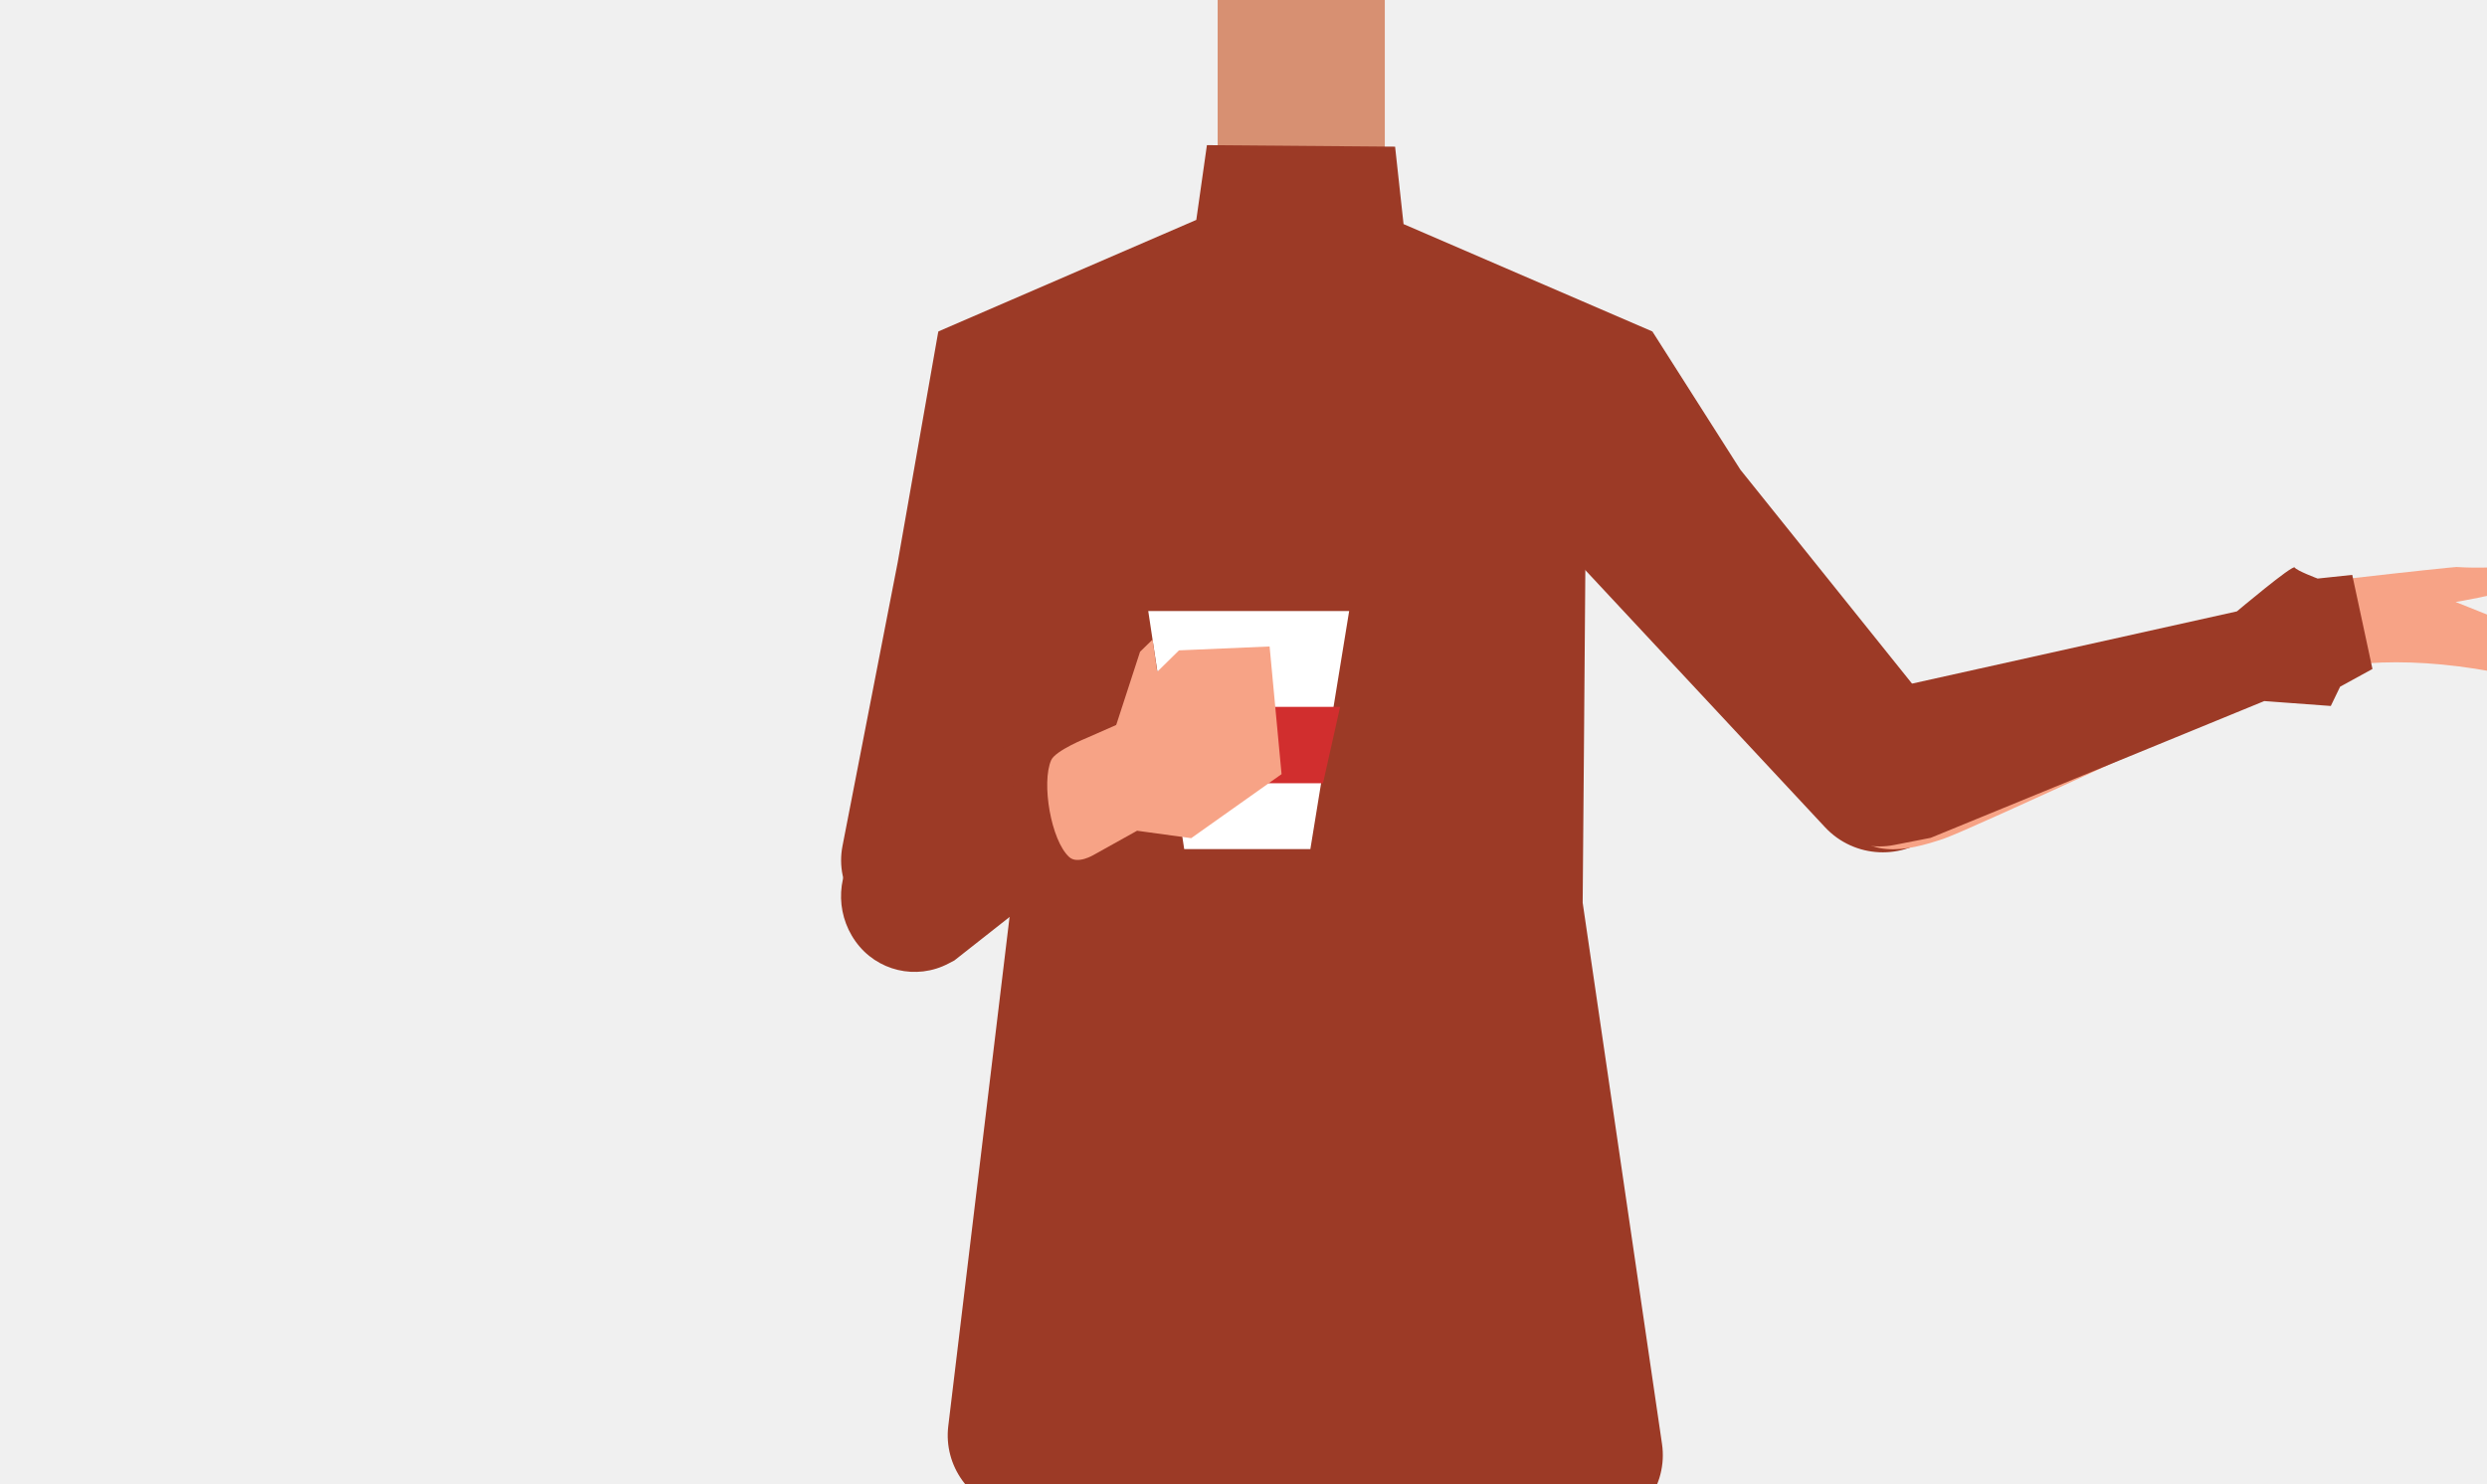
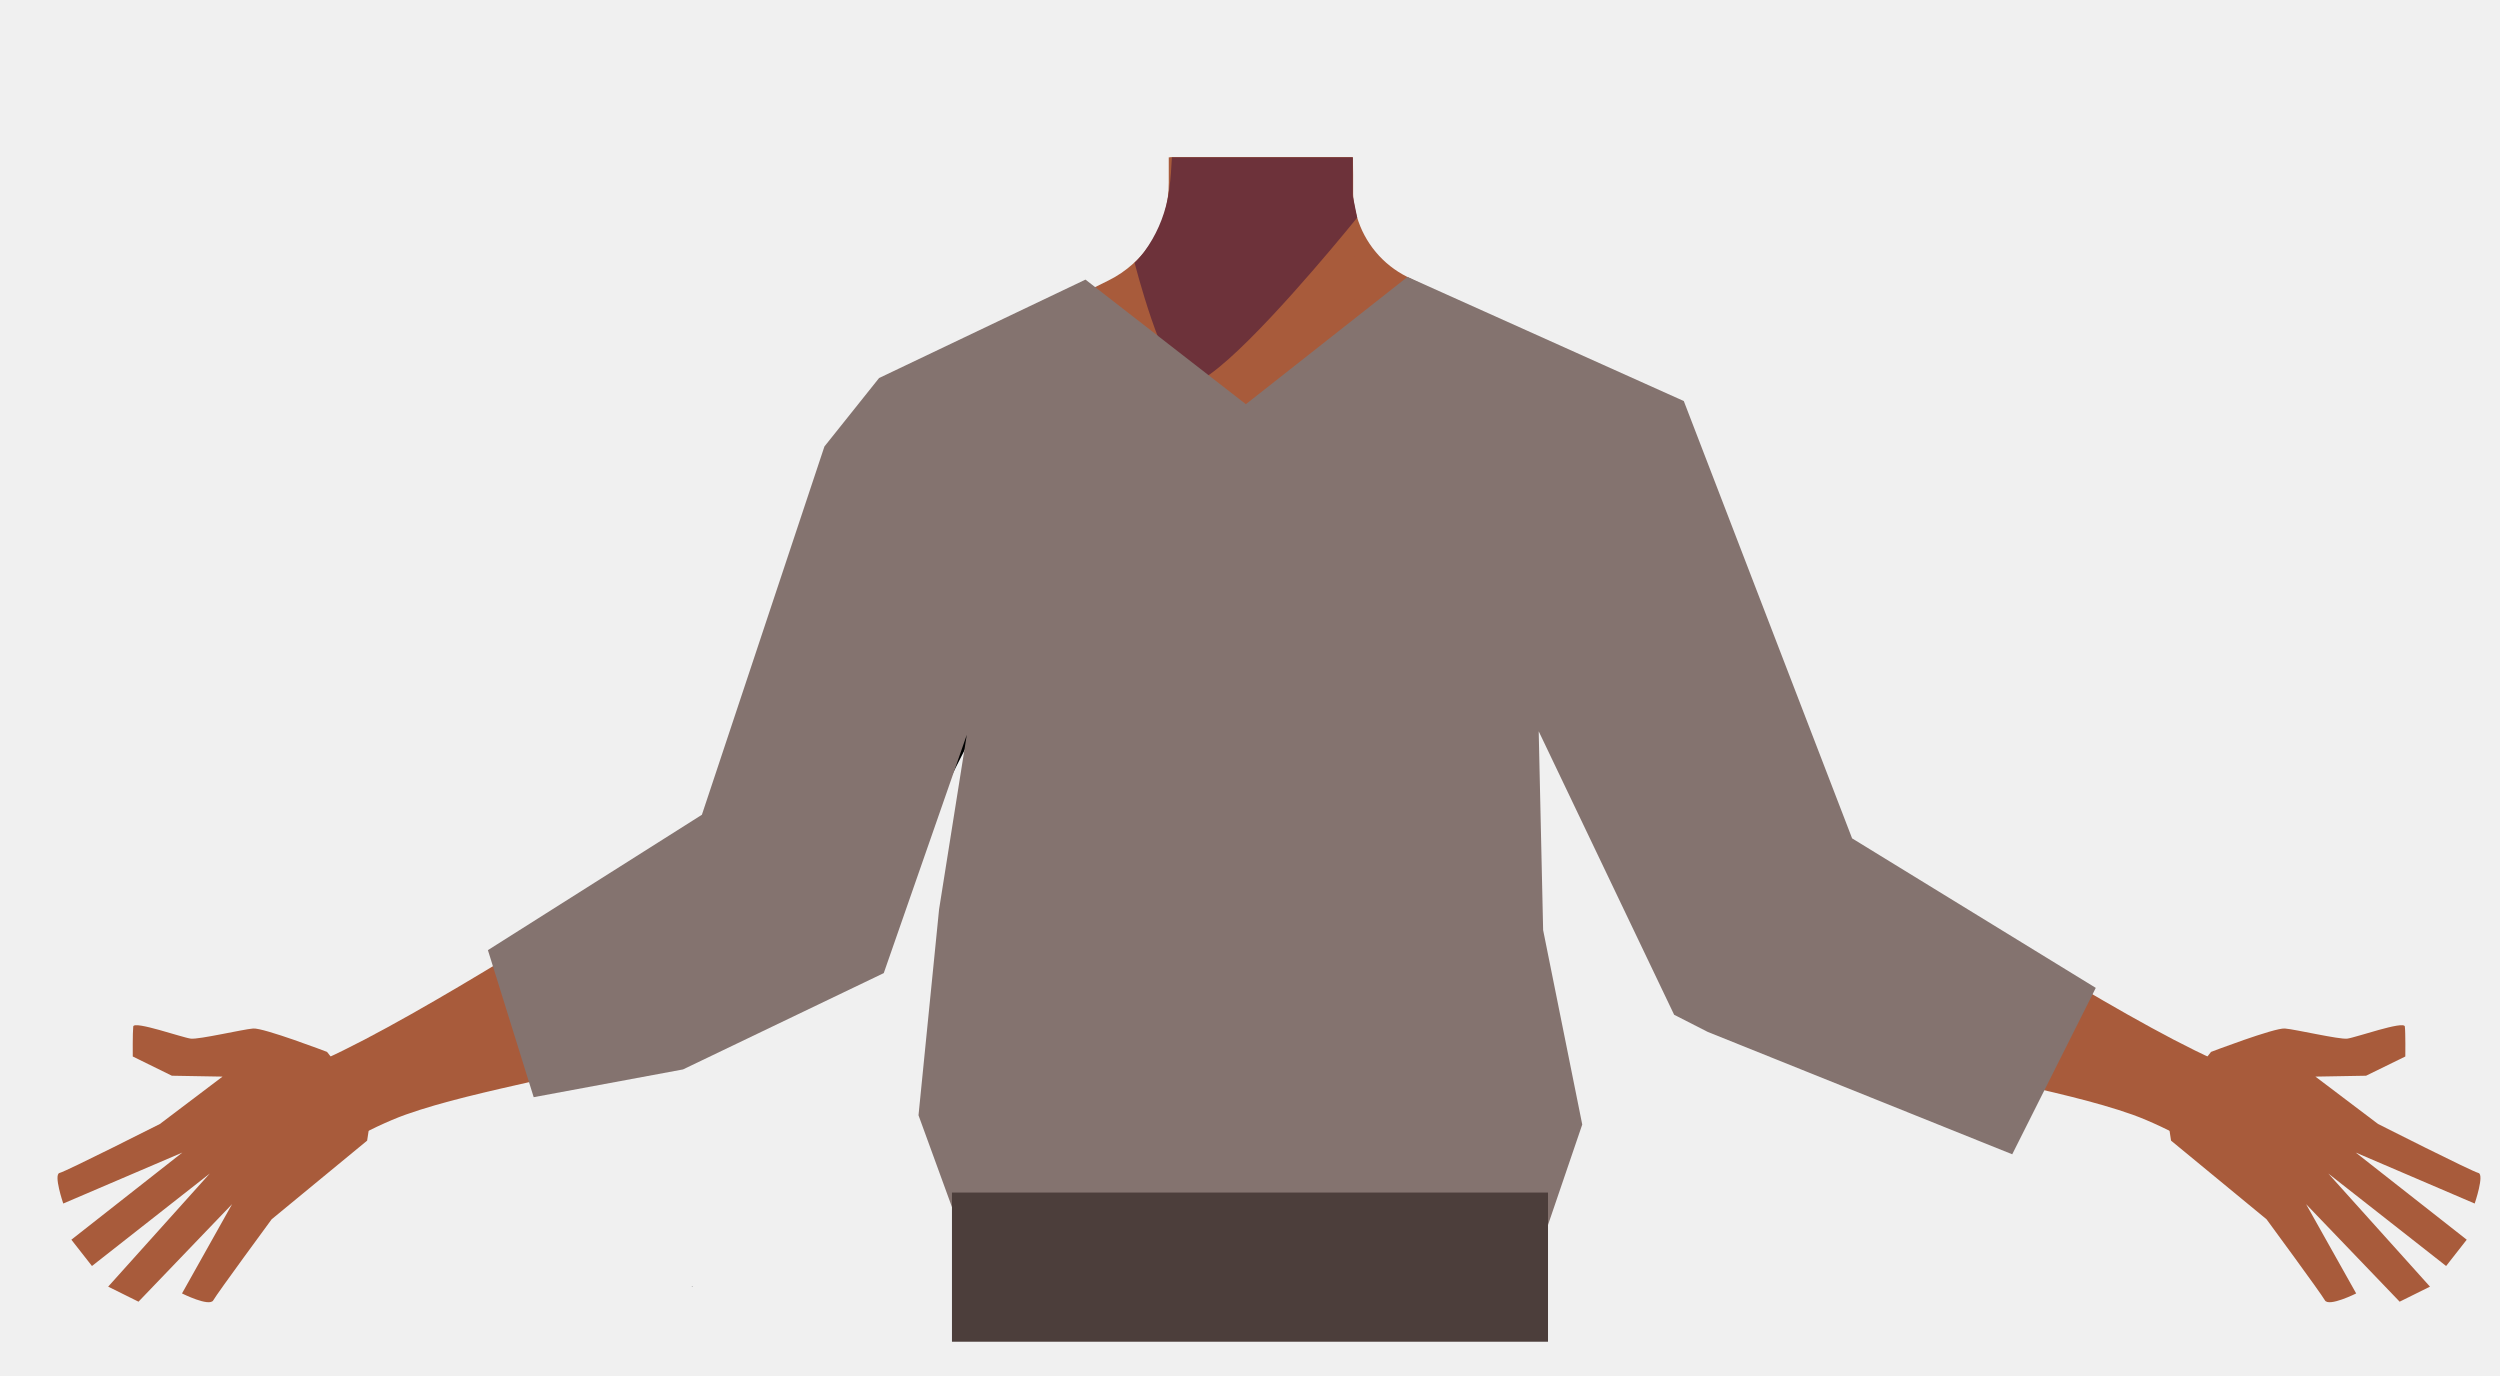
- <svg xmlns="http://www.w3.org/2000/svg" viewBox="0 0 588 350.84">
+ <svg xmlns="http://www.w3.org/2000/svg" viewBox="0 0 728 400.56">
  <defs>
-     <style>.cls-1{fill:#375d63;}.cls-2{fill:#d79072;}.cls-3{fill:#9c3a26;}.cls-4{fill:#fff;}.cls-5{fill:#d12e2e;}.cls-6{fill:#f7a386;}</style>
+     <style>.cls-1{fill:#a85b3b;}.cls-2{fill:#6d323a;}.cls-3,.cls-4,.cls-6{fill:none;}.cls-3{stroke:#000;stroke-width:3px;}.cls-3,.cls-6{stroke-miterlimit:10;}.cls-5{fill:#473415;}.cls-6{stroke:#4f3742;}.cls-7{fill:#84736f;}.cls-8{fill:#4c3e3b;}</style>
  </defs>
-   <g id="Calque_1" data-name="Calque 1">
-     <path class="cls-1" d="M381.83,317.32c-23.32,2.49-44.51,10-69.8,18.32,0,0-11.55.45-10.77-.15l-70.83-16.58,5.92-58.41a20.89,20.89,0,0,1,20.78-18.78H357a20.88,20.88,0,0,1,20.83,19.41Z" />
-   </g>
-   <g id="Calque_3" data-name="Calque 3">
-     <rect class="cls-2" x="287.89" width="39.52" height="47.38" />
-     <path class="cls-3" d="M213.1,220.72h0a17.64,17.64,0,0,0,20.81-14.29l20.15-77.27L221.84,78.38,212.24,133,199.2,200A17.64,17.64,0,0,0,213.1,220.72Z" />
-     <path class="cls-3" d="M390.67,78.38l20.81,32.69,48.23,60.12a18.67,18.67,0,0,1-2.07,25.57h0a18.68,18.68,0,0,1-26.15-1.15l-59.07-63.37Z" />
-     <path class="cls-3" d="M225.65,227.11l72.4-57,7.57-2.33,6.64-8.94-6.15-25.11L295.92,138,293,136.48l-10.36,14.3s-64,36.55-66.13,38.34-11.75,9.2-11.75,9.2l-1.18,1.3a18.36,18.36,0,0,0-1.3,23h0a17.15,17.15,0,0,0,22,5.21Z" />
-     <path class="cls-3" d="M390.67,78.38c0,3-15.85,53.5-15.85,56.47s-.63,78.61-.63,78.61l18.76,128a18.22,18.22,0,0,1-15.62,20.7s-53.09,10.13-71,9.45c-17.32-.66-67.82-14.38-67.82-14.38a18.23,18.23,0,0,1-14.31-20l15.43-128.21L239,130.65,221.84,78.38l61-26.38,2.51-17.68,44.49.36,2,18.31Z" />
-     <polygon class="cls-4" points="309.81 200.78 279.98 200.78 271.48 144.49 318.98 144.49 309.81 200.78" />
-     <polygon class="cls-5" points="312.8 185.21 281.36 185.21 273.62 167.15 316.84 167.15 312.8 185.21" />
-     <path class="cls-6" d="M252.81,202.68c-4.33-3.91-6.63-17.6-4.28-22.93,1-2.28,8.45-5.27,8.45-5.27l8.18-3.6,6.32-9.93,7.27-7.16,21.42-.92L303,183.06,281.63,198.2l-12.79-1.76-10.23,5.7S254.78,204.46,252.81,202.68Z" />
-     <path class="cls-6" d="M436,193.08c4,10.47,14.77,8.3,23.76,5.17,6.41-2.23,66.35-30.2,82.74-37.59,9.26-4.17,14.3-6.15,12.34-11.87-1.77-5.2-17.21-1.77-21.28-1.31-38.28,4.32-53.23,8.79-85.88,16.92C429.28,169,434.65,189.49,436,193.08Z" />
-     <path class="cls-6" d="M580.77,134.08a82.9,82.9,0,0,0,16.15-.6s-1.93,4.55-4.18,6c-1.82,1.14-12.16,2.87-12.16,2.87h0c26.95,10.58,54.79,23,57.22,24.85,1.72,1.29,3.25,7.61,3.25,7.61s-26.19-9.48-33.71-11.67c-25.55-7.43-44.68-7.81-59.22-4.66-2.56.56-9.41-11.78-4.16-13.41,1.84-.57,9-8,12.21-8.34C569,135.25,580.37,134.06,580.77,134.08Z" />
-     <path class="cls-3" d="M556.14,135.94l4.78,22.25-7.65,4.19-2.2,4.56-15.73-1.16-78.87,32.34-8.63,1.69a18.17,18.17,0,0,1-20.95-12.75h0a18.17,18.17,0,0,1,13.5-22.81l88.48-19.68s13.22-11.13,13.66-10.38,5.43,2.62,5.43,2.62Z" />
-     <polygon class="cls-6" points="263.27 173.39 269.54 154.12 272.5 151.23 273.94 161.23 263.27 173.39" />
+   <g id="Calque_7" data-name="Calque 7">
+     <path class="cls-1" d="M95.23,306.31s-18.46-7.05-21.5-6.81S58,302.73,55.57,302.45,39,297.14,38.8,298.92s-.14,8.73-.14,8.73l11.39,5.6,14.75.26-18.25,13.8s-27.37,13.84-29.2,14.25,1.07,8.91,1.07,8.91l34.67-14.84L20.78,361l6,7.66,34.32-26.94L31.5,374.67l8.83,4.38,27.25-28.4L53,376.65s8,4,9.11,2,17-23.6,17-23.6l27.8-22.9,1.4-9.18Z" />
+     <polygon points="201.49 374.64 201.59 374.6 201.49 374.55 201.49 374.64" />
+     <polygon points="201.59 374.6 201.69 374.64 201.69 374.55 201.59 374.6" />
+     <polygon points="201.49 374.64 201.59 374.6 201.49 374.55 201.49 374.64" />
+     <polygon points="201.59 374.6 201.69 374.64 201.69 374.55 201.59 374.6" />
+     <path class="cls-1" d="M487.08,138.92c-.6,38.39-26.2,33.17-36.86,42.29-12.58,10.77-8.27,50-17.18,64-2.45,3.84-11.36,10.1-15.8,9.08-12.51-2.87-24-30.73-34.77-37.73-6.33-4.12-23.57-3.62-30.19,0C341,222.73,330,251.43,317.51,254.3c-4.44,1-13.35-5.24-15.8-9.08-8.91-14-4.6-53.24-17.19-64-10.65-9.12-36.25-3.9-36.86-42.29-.41-26.59,35-37.34,35-37.34L322.8,81.67a31.4,31.4,0,0,0,7.1-4.82,29.11,29.11,0,0,0,2.29-2.29l.63-.71.05-.06a31.55,31.55,0,0,0,7.22-16.43,30.71,30.71,0,0,0,.25-4.19l0-2.84,0-4.51h53.63l.06,5,0,1.5,0,3.21c0,.33,0,.67,0,1v0c0,.65.09,1.3.16,1.95a29.38,29.38,0,0,0,.93,4.57,28.5,28.5,0,0,0,14.7,17.59l40.53,20.1a27.41,27.41,0,0,0,3.16,1.33C460.22,104.45,487.45,115.58,487.08,138.92Z" />
+     <path class="cls-1" d="M394.72,94.1l-27.5,32.5-14.8-17.69L340,94.1l.72-41.56,0-2.21.08-4.51h53v.23l.08,4.66v0l0,1.56.07,4.21v0l0,1.28.12,6.79Z" />
+     <path class="cls-2" d="M395.22,63.35l-1,1.25c-5.16,6.33-28.83,35-41.79,44.31-3.2,2.29-5.74,3.39-7.2,2.69-6.76-3.26-14.84-35.1-14.84-35.1l.08-.07a21,21,0,0,0,1.73-1.87q.48-.57,1.05-1.32l.06-.08A39.39,39.39,0,0,0,340,58c0-.21.09-.42.13-.64.26-1.37.48-3,.66-4.82.07-.71.13-1.45.19-2.21.11-1.42.2-2.94.28-4.51h52.67v.23l0,4.28,0,6.72.15.76.14.67.93,4.57Z" />
+     <path class="cls-3" d="M437,301.43c-.88-4-5.67-25.28-5.62-33.83.06-9.17,4-27.71,1.81-36.66-9.77-39.58-123.54-39.65-133.33,0-2.21,8.95,1.75,27.49,1.81,36.66.05,8.55-4.74,29.82-5.62,33.83-11,50.33,70.35,73.38,70.35,73.38S448,351.76,437,301.43Z" />
+     <path class="cls-4" d="M405.59,286.58c16.15,5.22,23.2,9.63,27,16.56,3.11,5.62,6,18.48,6.27,24.9.55,15.06-7.77,52.94-21.93,65.58-14.4,12.85-84.79,12.85-99.19,0C303.62,381,295.3,343.1,295.85,328c.23-6.42,3.16-19.28,6.27-24.9,3.84-6.93,10.88-11.34,27-16.56,18.49-6,37.3-5,37.3-5S387.1,280.6,405.59,286.58Z" />
+     <path class="cls-1" d="M252.33,246.87c-9.7-15-32.38-8.32-40.5-5.46s-23.14,12.15-30.54,16.69c-18.95,11.63-75.52,47.88-96.36,54.09-14.59,4.36,7.51,25,7.51,25s15.52-9,25.69-12.61C139.49,317,170.21,313,206,301.72c9.41-3,27.22-12.24,34.87-18.26C262.28,266.6,255.15,251.23,252.33,246.87Z" />
+     <path class="cls-3" d="M308.68,135.43c2.77,27.54-14.91,54.37-14.91,54.37s-28.3,55.47-37.44,74.1c-4.31,8.78-13,27.24-35.19,17.1h0c-18.31-8.35-13.33-27.41-10-36.21,6.7-17.9,24-52.75,27.51-71.33,2.58-13.84,1.17-36.18,18.12-53.32,0,0,12.34-15.54,31.44-9.39l.75.24a28.69,28.69,0,0,1,19.75,24.44Z" />
+     <path class="cls-1" d="M643.86,306.31s18.46-7.05,21.5-6.81,15.78,3.23,18.16,2.95,16.55-5.31,16.77-3.53.14,8.73.14,8.73L689,313.25l-14.75.26,18.25,13.8s27.37,13.84,29.2,14.25-1.07,8.91-1.07,8.91L686,335.63,718.31,361l-6,7.66L678,341.73l29.61,32.94-8.83,4.38-27.25-28.4,14.59,26s-8,4-9.11,2-17-23.6-17-23.6l-27.8-22.9-1.4-9.18Z" />
+     <path class="cls-1" d="M486.76,246.87c9.7-15,32.38-8.32,40.5-5.46s23.14,12.15,30.54,16.69c19,11.63,75.52,47.88,96.36,54.09,14.59,4.36-7.51,25-7.51,25s-15.52-9-25.69-12.61C599.6,317,568.88,313,533.1,301.72c-9.41-3-27.22-12.24-34.87-18.26C476.81,266.6,483.94,251.23,486.76,246.87Z" />
+     <path class="cls-3" d="M428.79,135.43C426,163,443.7,189.8,443.7,189.8s28.3,55.47,37.45,74.1c4.31,8.78,13,27.24,35.18,17.1h0c18.31-8.35,13.33-27.41,10-36.21-6.71-17.9-24.05-52.75-27.52-71.33-2.58-13.84-1.17-36.18-18.12-53.32,0,0-12.34-15.54-31.43-9.39l-.76.24a28.7,28.7,0,0,0-19.75,24.44Z" />
+     <polygon class="cls-5" points="287.06 347.27 288.56 324.77 443.56 324.77 445.56 344.27 287.06 347.27" />
+     <polygon class="cls-6" points="364.93 385.82 359.93 345.82 374.93 345.82 373.93 378.1 364.93 385.82" />
+     <polygon class="cls-7" points="142.08 276.68 155.41 319.5 198.89 311.42 257.35 283.37 281.53 213.97 273.46 264.8 267.47 324.77 279.32 357.29 450.04 358.87 460.75 327.46 449.36 270.85 448.07 212.95 487.51 295.5 497.29 300.49 585.96 336.13 610.29 287.67 539.33 244.13 490.32 116.78 409.86 80.64 362.8 117.7 316.09 81.42 255.99 110.08 240.07 130.02 204.39 237.26 142.08 276.68" />
+     <rect class="cls-8" x="277.21" y="347.27" width="173.57" height="43.44" />
  </g>
</svg>
